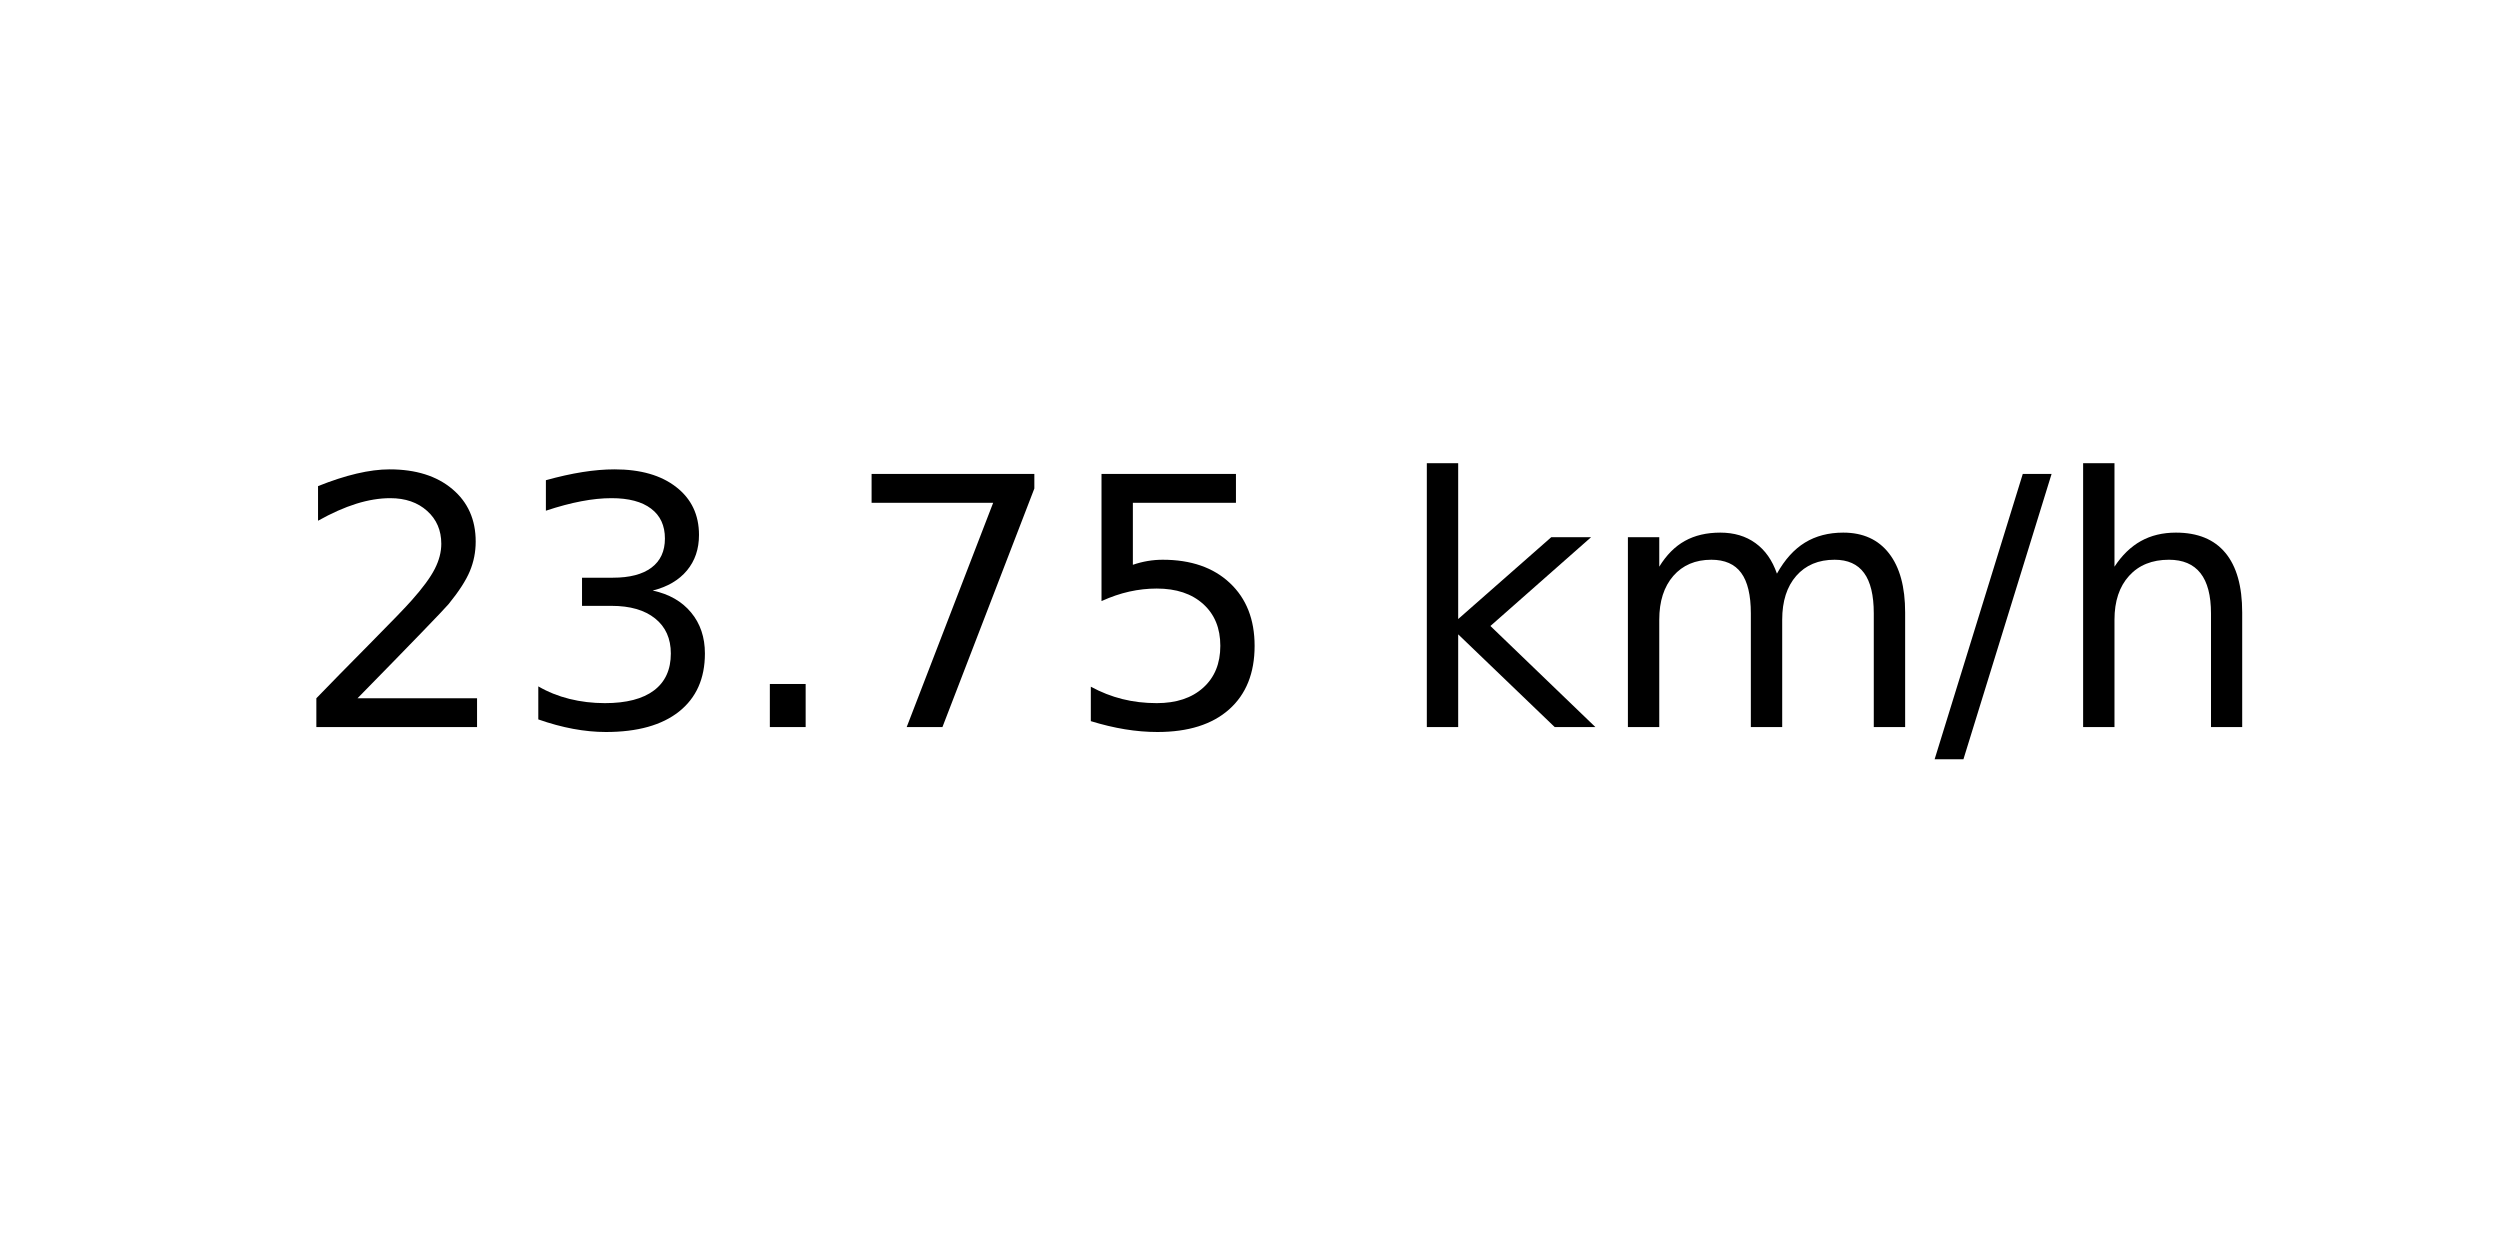
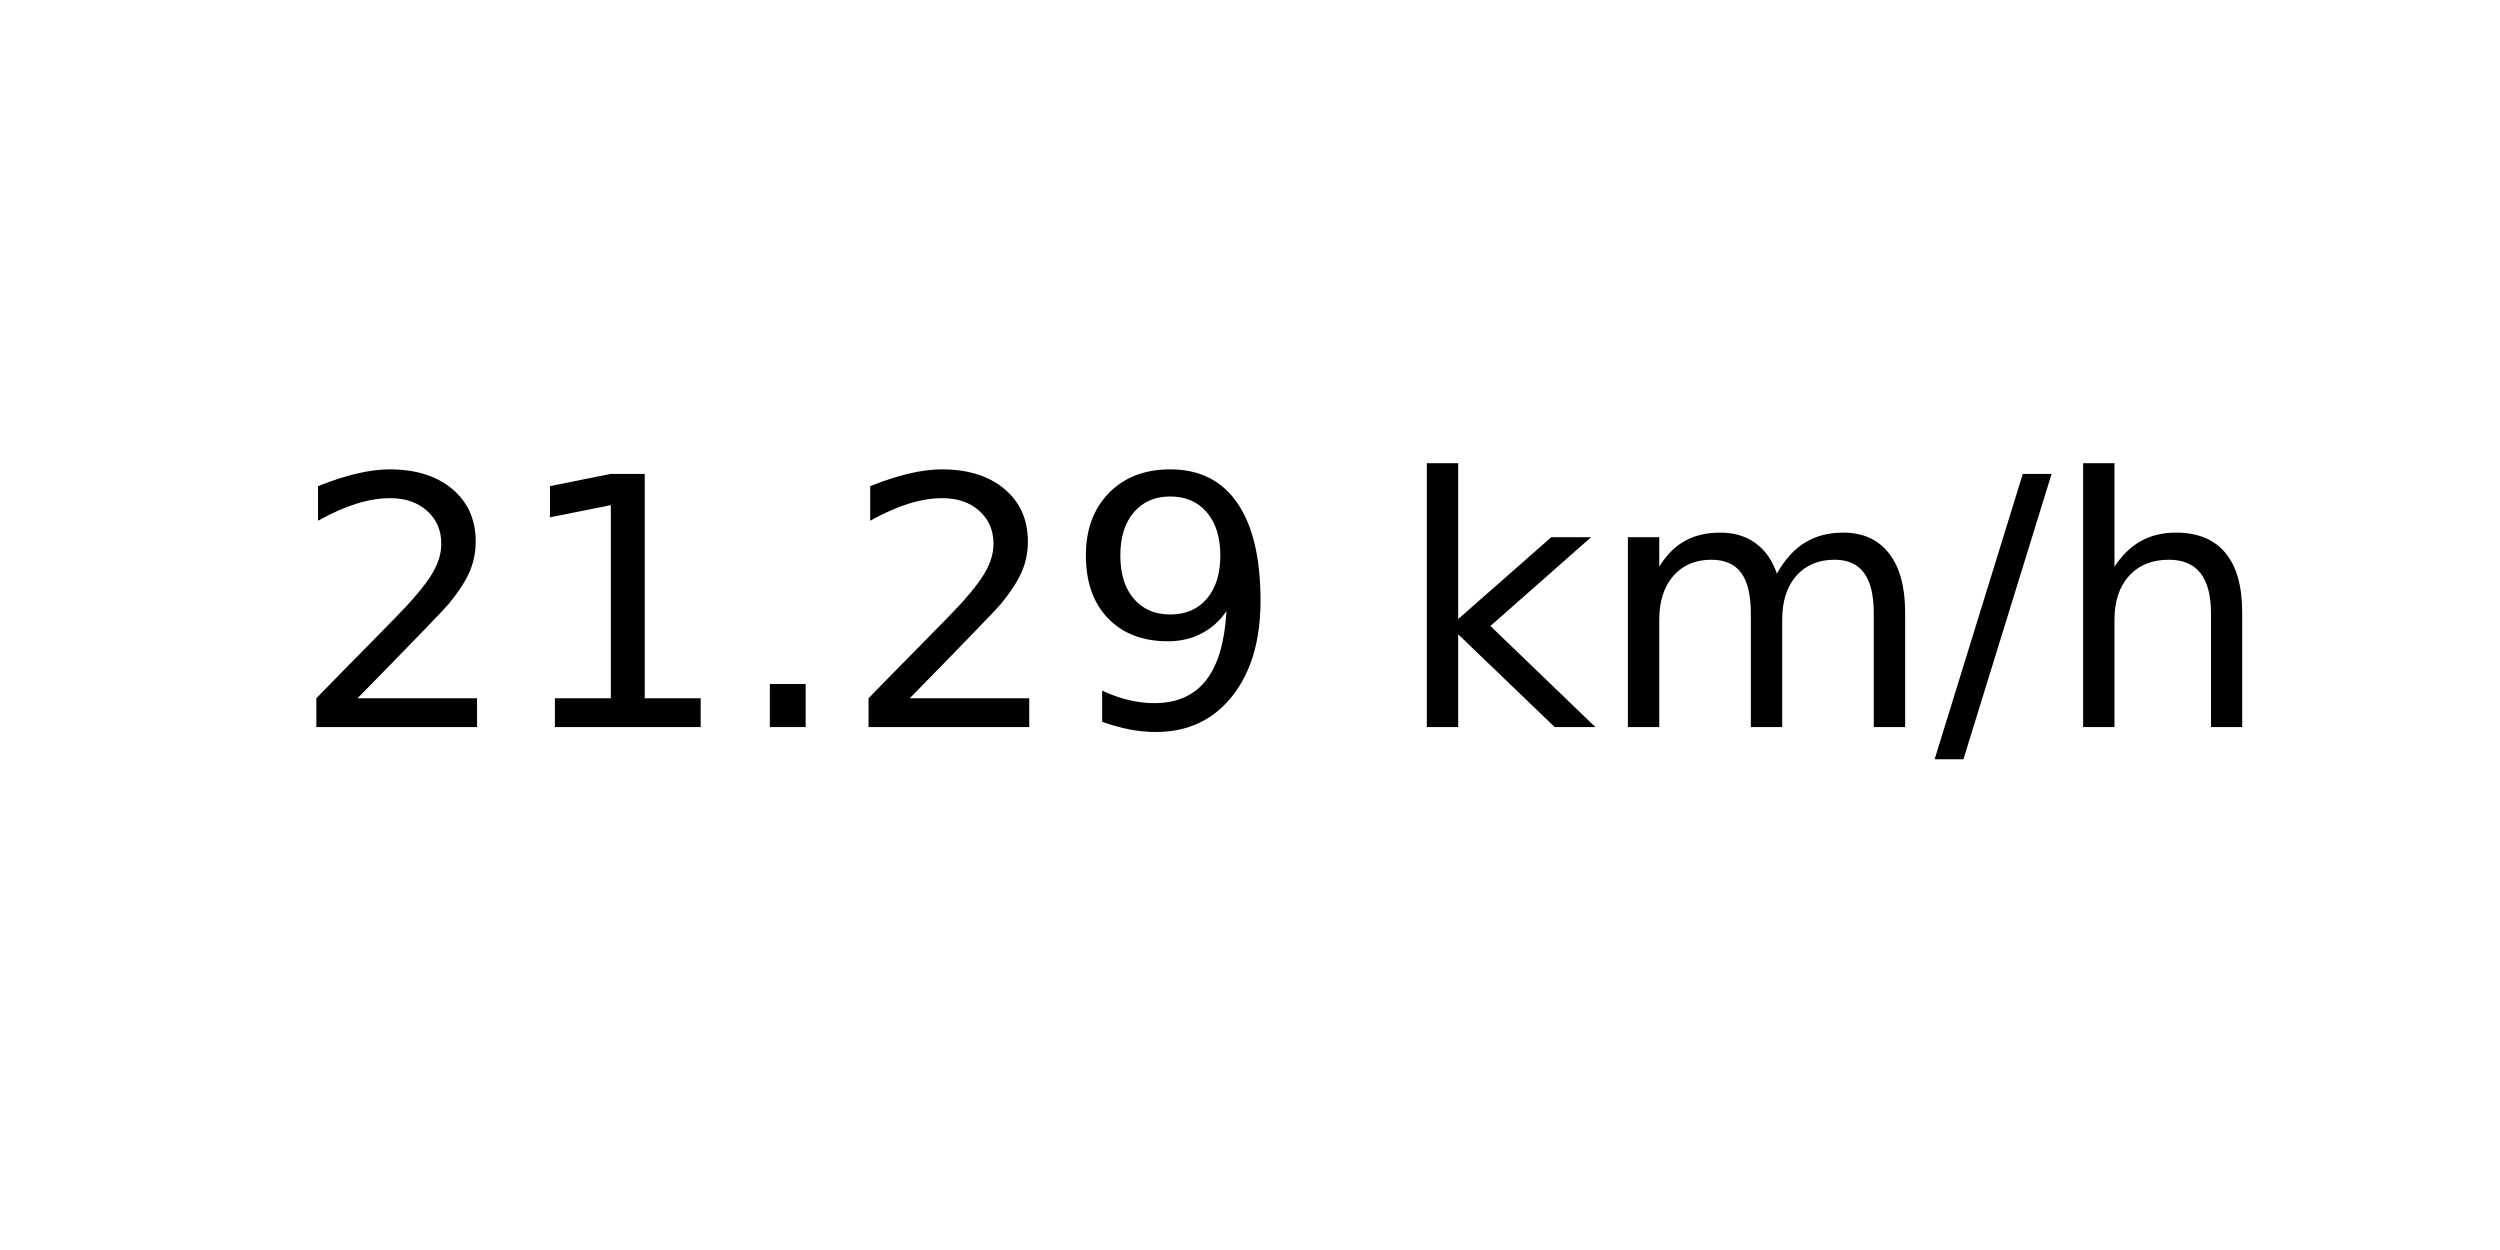
<svg xmlns="http://www.w3.org/2000/svg" xmlns:xlink="http://www.w3.org/1999/xlink" width="72pt" height="36pt" viewBox="0 0 72 36" version="1.1">
  <defs>
    <style type="text/css">*{stroke-linejoin: round; stroke-linecap: butt}</style>
  </defs>
  <g id="figure_1">
    <g id="axes_1">
      <g id="text_1">
        <g transform="translate(8.378125 20.93937) scale(0.1 -0.1)">
          <defs>
            <path id="DejaVuSans-32" d="M 1228 531  L 3431 531  L 3431 0  L 469 0  L 469 531  Q 828 903 1448 1529  Q 2069 2156 2228 2338  Q 2531 2678 2651 2914  Q 2772 3150 2772 3378  Q 2772 3750 2511 3984  Q 2250 4219 1831 4219  Q 1534 4219 1204 4116  Q 875 4013 500 3803  L 500 4441  Q 881 4594 1212 4672  Q 1544 4750 1819 4750  Q 2544 4750 2975 4387  Q 3406 4025 3406 3419  Q 3406 3131 3298 2873  Q 3191 2616 2906 2266  Q 2828 2175 2409 1742  Q 1991 1309 1228 531  z " transform="scale(0.015625)" />
-             <path id="DejaVuSans-33" d="M 2597 2516  Q 3050 2419 3304 2112  Q 3559 1806 3559 1356  Q 3559 666 3084 287  Q 2609 -91 1734 -91  Q 1441 -91 1130 -33  Q 819 25 488 141  L 488 750  Q 750 597 1062 519  Q 1375 441 1716 441  Q 2309 441 2620 675  Q 2931 909 2931 1356  Q 2931 1769 2642 2001  Q 2353 2234 1838 2234  L 1294 2234  L 1294 2753  L 1863 2753  Q 2328 2753 2575 2939  Q 2822 3125 2822 3475  Q 2822 3834 2567 4026  Q 2313 4219 1838 4219  Q 1578 4219 1281 4162  Q 984 4106 628 3988  L 628 4550  Q 988 4650 1302 4700  Q 1616 4750 1894 4750  Q 2613 4750 3031 4423  Q 3450 4097 3450 3541  Q 3450 3153 3228 2886  Q 3006 2619 2597 2516  z " transform="scale(0.015625)" />
+             <path id="DejaVuSans-31" d="M 794 531  L 1825 531  L 1825 4091  L 703 3866  L 703 4441  L 1819 4666  L 2450 4666  L 2450 531  L 3481 531  L 3481 0  L 794 0  L 794 531  z " transform="scale(0.015625)" />
            <path id="DejaVuSans-2e" d="M 684 794  L 1344 794  L 1344 0  L 684 0  L 684 794  z " transform="scale(0.015625)" />
-             <path id="DejaVuSans-37" d="M 525 4666  L 3525 4666  L 3525 4397  L 1831 0  L 1172 0  L 2766 4134  L 525 4134  L 525 4666  z " transform="scale(0.015625)" />
-             <path id="DejaVuSans-35" d="M 691 4666  L 3169 4666  L 3169 4134  L 1269 4134  L 1269 2991  Q 1406 3038 1543 3061  Q 1681 3084 1819 3084  Q 2600 3084 3056 2656  Q 3513 2228 3513 1497  Q 3513 744 3044 326  Q 2575 -91 1722 -91  Q 1428 -91 1123 -41  Q 819 9 494 109  L 494 744  Q 775 591 1075 516  Q 1375 441 1709 441  Q 2250 441 2565 725  Q 2881 1009 2881 1497  Q 2881 1984 2565 2268  Q 2250 2553 1709 2553  Q 1456 2553 1204 2497  Q 953 2441 691 2322  L 691 4666  z " transform="scale(0.015625)" />
+             <path id="DejaVuSans-39" d="M 703 97  L 703 672  Q 941 559 1184 500  Q 1428 441 1663 441  Q 2288 441 2617 861  Q 2947 1281 2994 2138  Q 2813 1869 2534 1725  Q 2256 1581 1919 1581  Q 1219 1581 811 2004  Q 403 2428 403 3163  Q 403 3881 828 4315  Q 1253 4750 1959 4750  Q 2769 4750 3195 4129  Q 3622 3509 3622 2328  Q 3622 1225 3098 567  Q 2575 -91 1691 -91  Q 1453 -91 1209 -44  Q 966 3 703 97  z M 1959 2075  Q 2384 2075 2632 2365  Q 2881 2656 2881 3163  Q 2881 3666 2632 3958  Q 2384 4250 1959 4250  Q 1534 4250 1286 3958  Q 1038 3666 1038 3163  Q 1038 2656 1286 2365  Q 1534 2075 1959 2075  z " transform="scale(0.015625)" />
            <path id="DejaVuSans-20" transform="scale(0.015625)" />
            <path id="DejaVuSans-6b" d="M 581 4863  L 1159 4863  L 1159 1991  L 2875 3500  L 3609 3500  L 1753 1863  L 3688 0  L 2938 0  L 1159 1709  L 1159 0  L 581 0  L 581 4863  z " transform="scale(0.015625)" />
            <path id="DejaVuSans-6d" d="M 3328 2828  Q 3544 3216 3844 3400  Q 4144 3584 4550 3584  Q 5097 3584 5394 3201  Q 5691 2819 5691 2113  L 5691 0  L 5113 0  L 5113 2094  Q 5113 2597 4934 2840  Q 4756 3084 4391 3084  Q 3944 3084 3684 2787  Q 3425 2491 3425 1978  L 3425 0  L 2847 0  L 2847 2094  Q 2847 2600 2669 2842  Q 2491 3084 2119 3084  Q 1678 3084 1418 2786  Q 1159 2488 1159 1978  L 1159 0  L 581 0  L 581 3500  L 1159 3500  L 1159 2956  Q 1356 3278 1631 3431  Q 1906 3584 2284 3584  Q 2666 3584 2933 3390  Q 3200 3197 3328 2828  z " transform="scale(0.015625)" />
            <path id="DejaVuSans-2f" d="M 1625 4666  L 2156 4666  L 531 -594  L 0 -594  L 1625 4666  z " transform="scale(0.015625)" />
            <path id="DejaVuSans-68" d="M 3513 2113  L 3513 0  L 2938 0  L 2938 2094  Q 2938 2591 2744 2837  Q 2550 3084 2163 3084  Q 1697 3084 1428 2787  Q 1159 2491 1159 1978  L 1159 0  L 581 0  L 581 4863  L 1159 4863  L 1159 2956  Q 1366 3272 1645 3428  Q 1925 3584 2291 3584  Q 2894 3584 3203 3211  Q 3513 2838 3513 2113  z " transform="scale(0.015625)" />
          </defs>
          <use xlink:href="#DejaVuSans-32" />
-           <use xlink:href="#DejaVuSans-33" x="63.623" />
+           <use xlink:href="#DejaVuSans-31" x="63.623" />
          <use xlink:href="#DejaVuSans-2e" x="127.246" />
-           <use xlink:href="#DejaVuSans-37" x="159.033" />
-           <use xlink:href="#DejaVuSans-35" x="222.656" />
+           <use xlink:href="#DejaVuSans-32" x="159.033" />
+           <use xlink:href="#DejaVuSans-39" x="222.656" />
          <use xlink:href="#DejaVuSans-20" x="286.279" />
          <use xlink:href="#DejaVuSans-6b" x="318.066" />
          <use xlink:href="#DejaVuSans-6d" x="375.977" />
          <use xlink:href="#DejaVuSans-2f" x="473.389" />
          <use xlink:href="#DejaVuSans-68" x="507.08" />
        </g>
      </g>
    </g>
  </g>
</svg>
